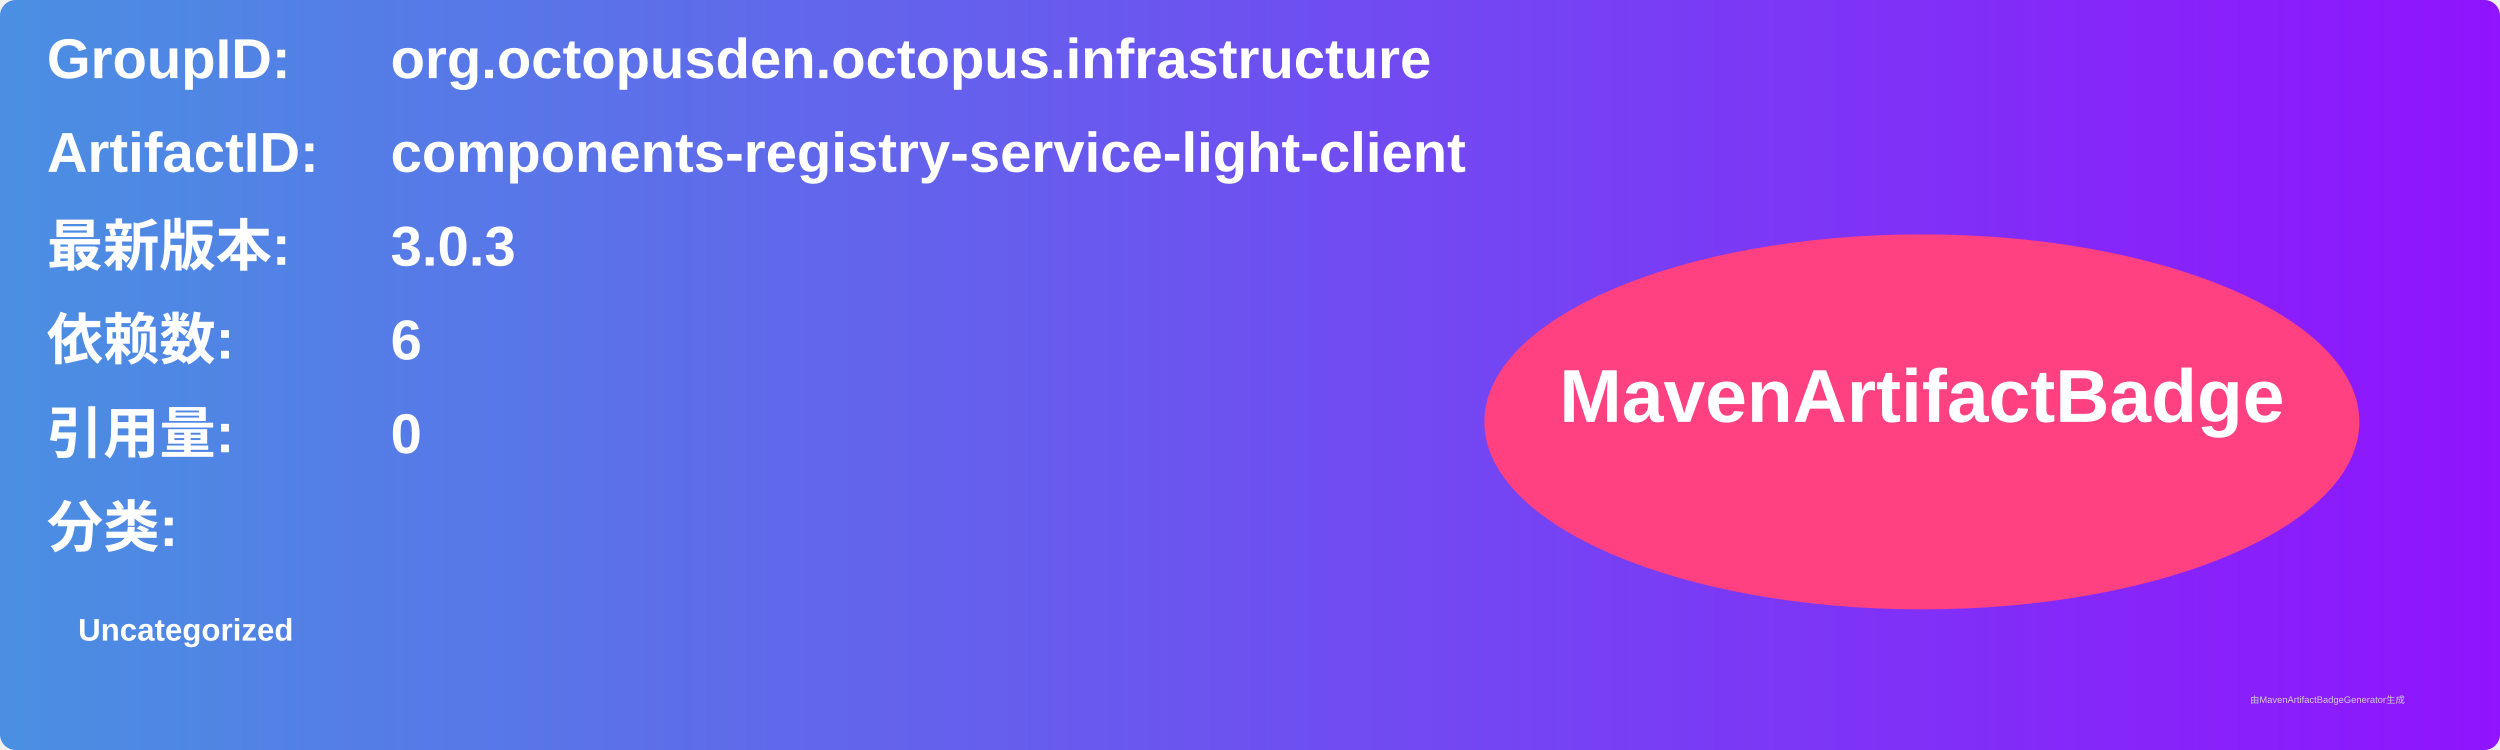
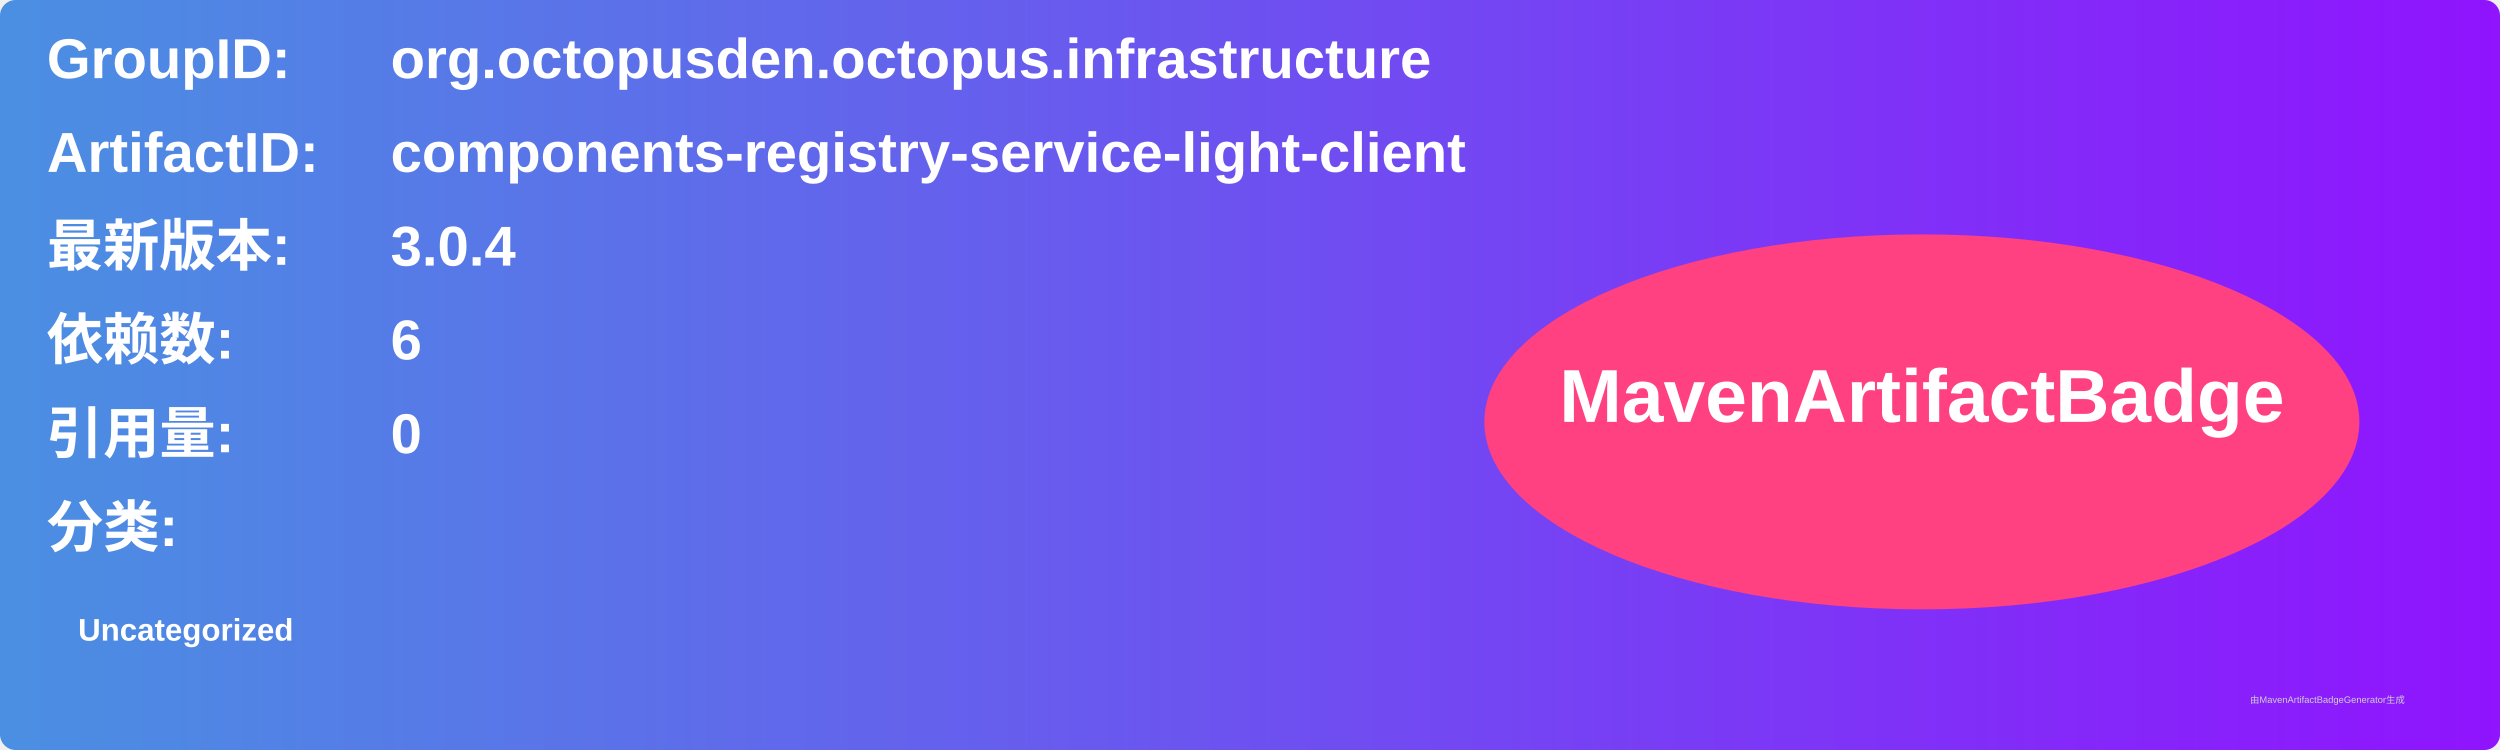
<svg xmlns="http://www.w3.org/2000/svg" width="800" height="240" viewBox="0 0 800 240">
  <linearGradient id="grad" x1="0%" y1="0%" x2="100%" y2="0%">
    <stop offset="0%" stop-color="#4a90e2" />
    <stop offset="100%" stop-color="#9013fe" />
  </linearGradient>
  <rect width="100%" height="100%" rx="5" ry="5" fill="url(#grad)" />
  <g transform="translate(15, 15)">
    <text x="0" y="10" font-family="Arial" font-size="18" fill="white" font-weight="bold" width="260">GroupID:</text>
    <text x="110" y="10" font-family="Arial" font-size="18" fill="white" font-weight="bold" width="460">org.octopusden.octopus.infrastructure</text>
    <text x="0" y="40" font-family="Arial" font-size="18" fill="white" font-weight="bold" width="260">ArtifactID:</text>
    <text x="110" y="40" font-family="Arial" font-size="18" fill="white" font-weight="bold" width="460">components-registry-service-light-client</text>
    <text x="0" y="70" font-family="Arial" font-size="18" fill="white" font-weight="bold">最新版本:</text>
    <text x="110" y="70" font-family="Arial" font-size="18" fill="white" font-weight="bold">
-       <tspan font-weight="bold">3.0.3</tspan>
+       <tspan font-weight="bold">3.0.4</tspan>
    </text>
    <text x="0" y="100" font-family="Arial" font-size="18" fill="white" font-weight="bold">依赖数: </text>
    <text x="110" y="100" font-family="Arial" font-size="18" fill="white">
      <tspan font-weight="bold">6</tspan>
    </text>
    <text x="0" y="130" font-family="Arial" font-size="18" fill="white" font-weight="bold">引用量: </text>
    <text x="110" y="130" font-family="Arial" font-size="18" fill="white">
      <tspan font-weight="bold">0</tspan>
    </text>
    <text x="0" y="160" font-family="Arial" font-size="18" fill="white" font-weight="bold">分类:</text>
    <text x="10" y="190" font-family="Arial" font-size="10" fill="white">
      <tspan font-weight="bold">Uncategorized</tspan>
    </text>
    <ellipse cx="600" cy="120" rx="140" ry="60" fill="#ff4081" />
    <text x="600" y="120" text-anchor="middle" font-family="Arial" font-size="24" fill="white" font-weight="bold">MavenArtifactBadge</text>
  </g>
  <text x="720" y="225" font-family="Arial" font-size="3" fill="#d0d0d0">由MavenArtifactBadgeGenerator生成</text>
</svg>
